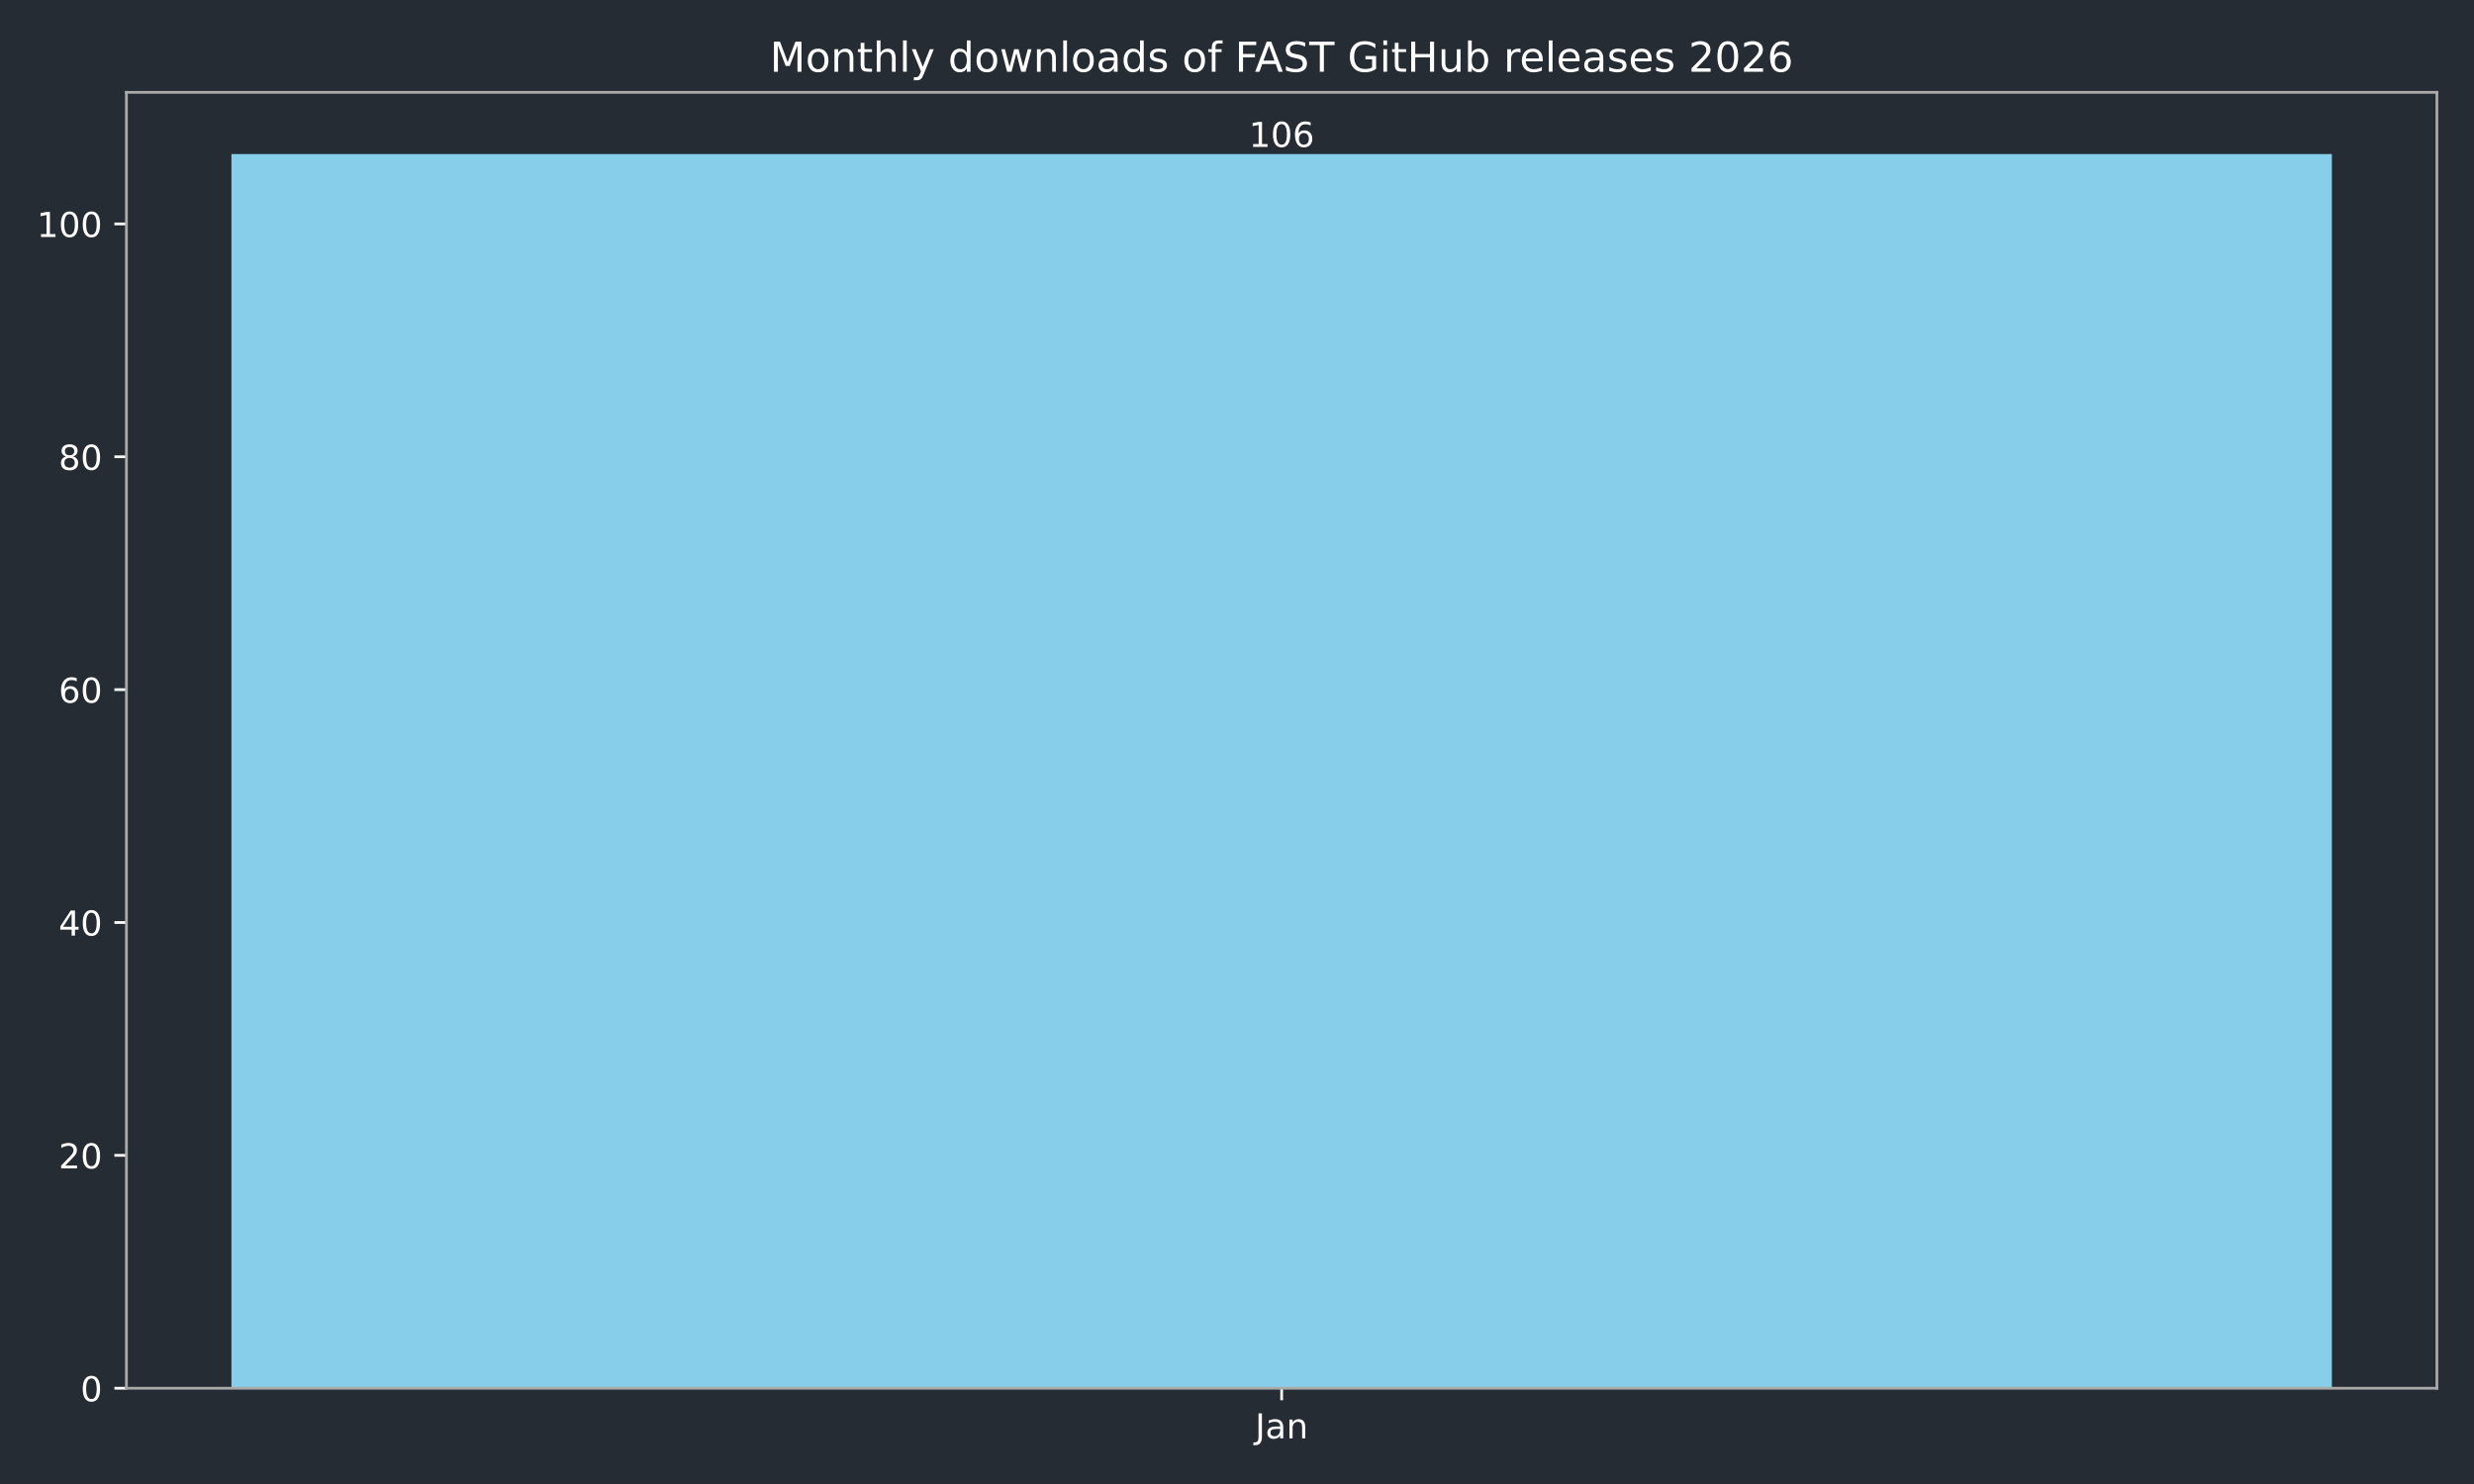
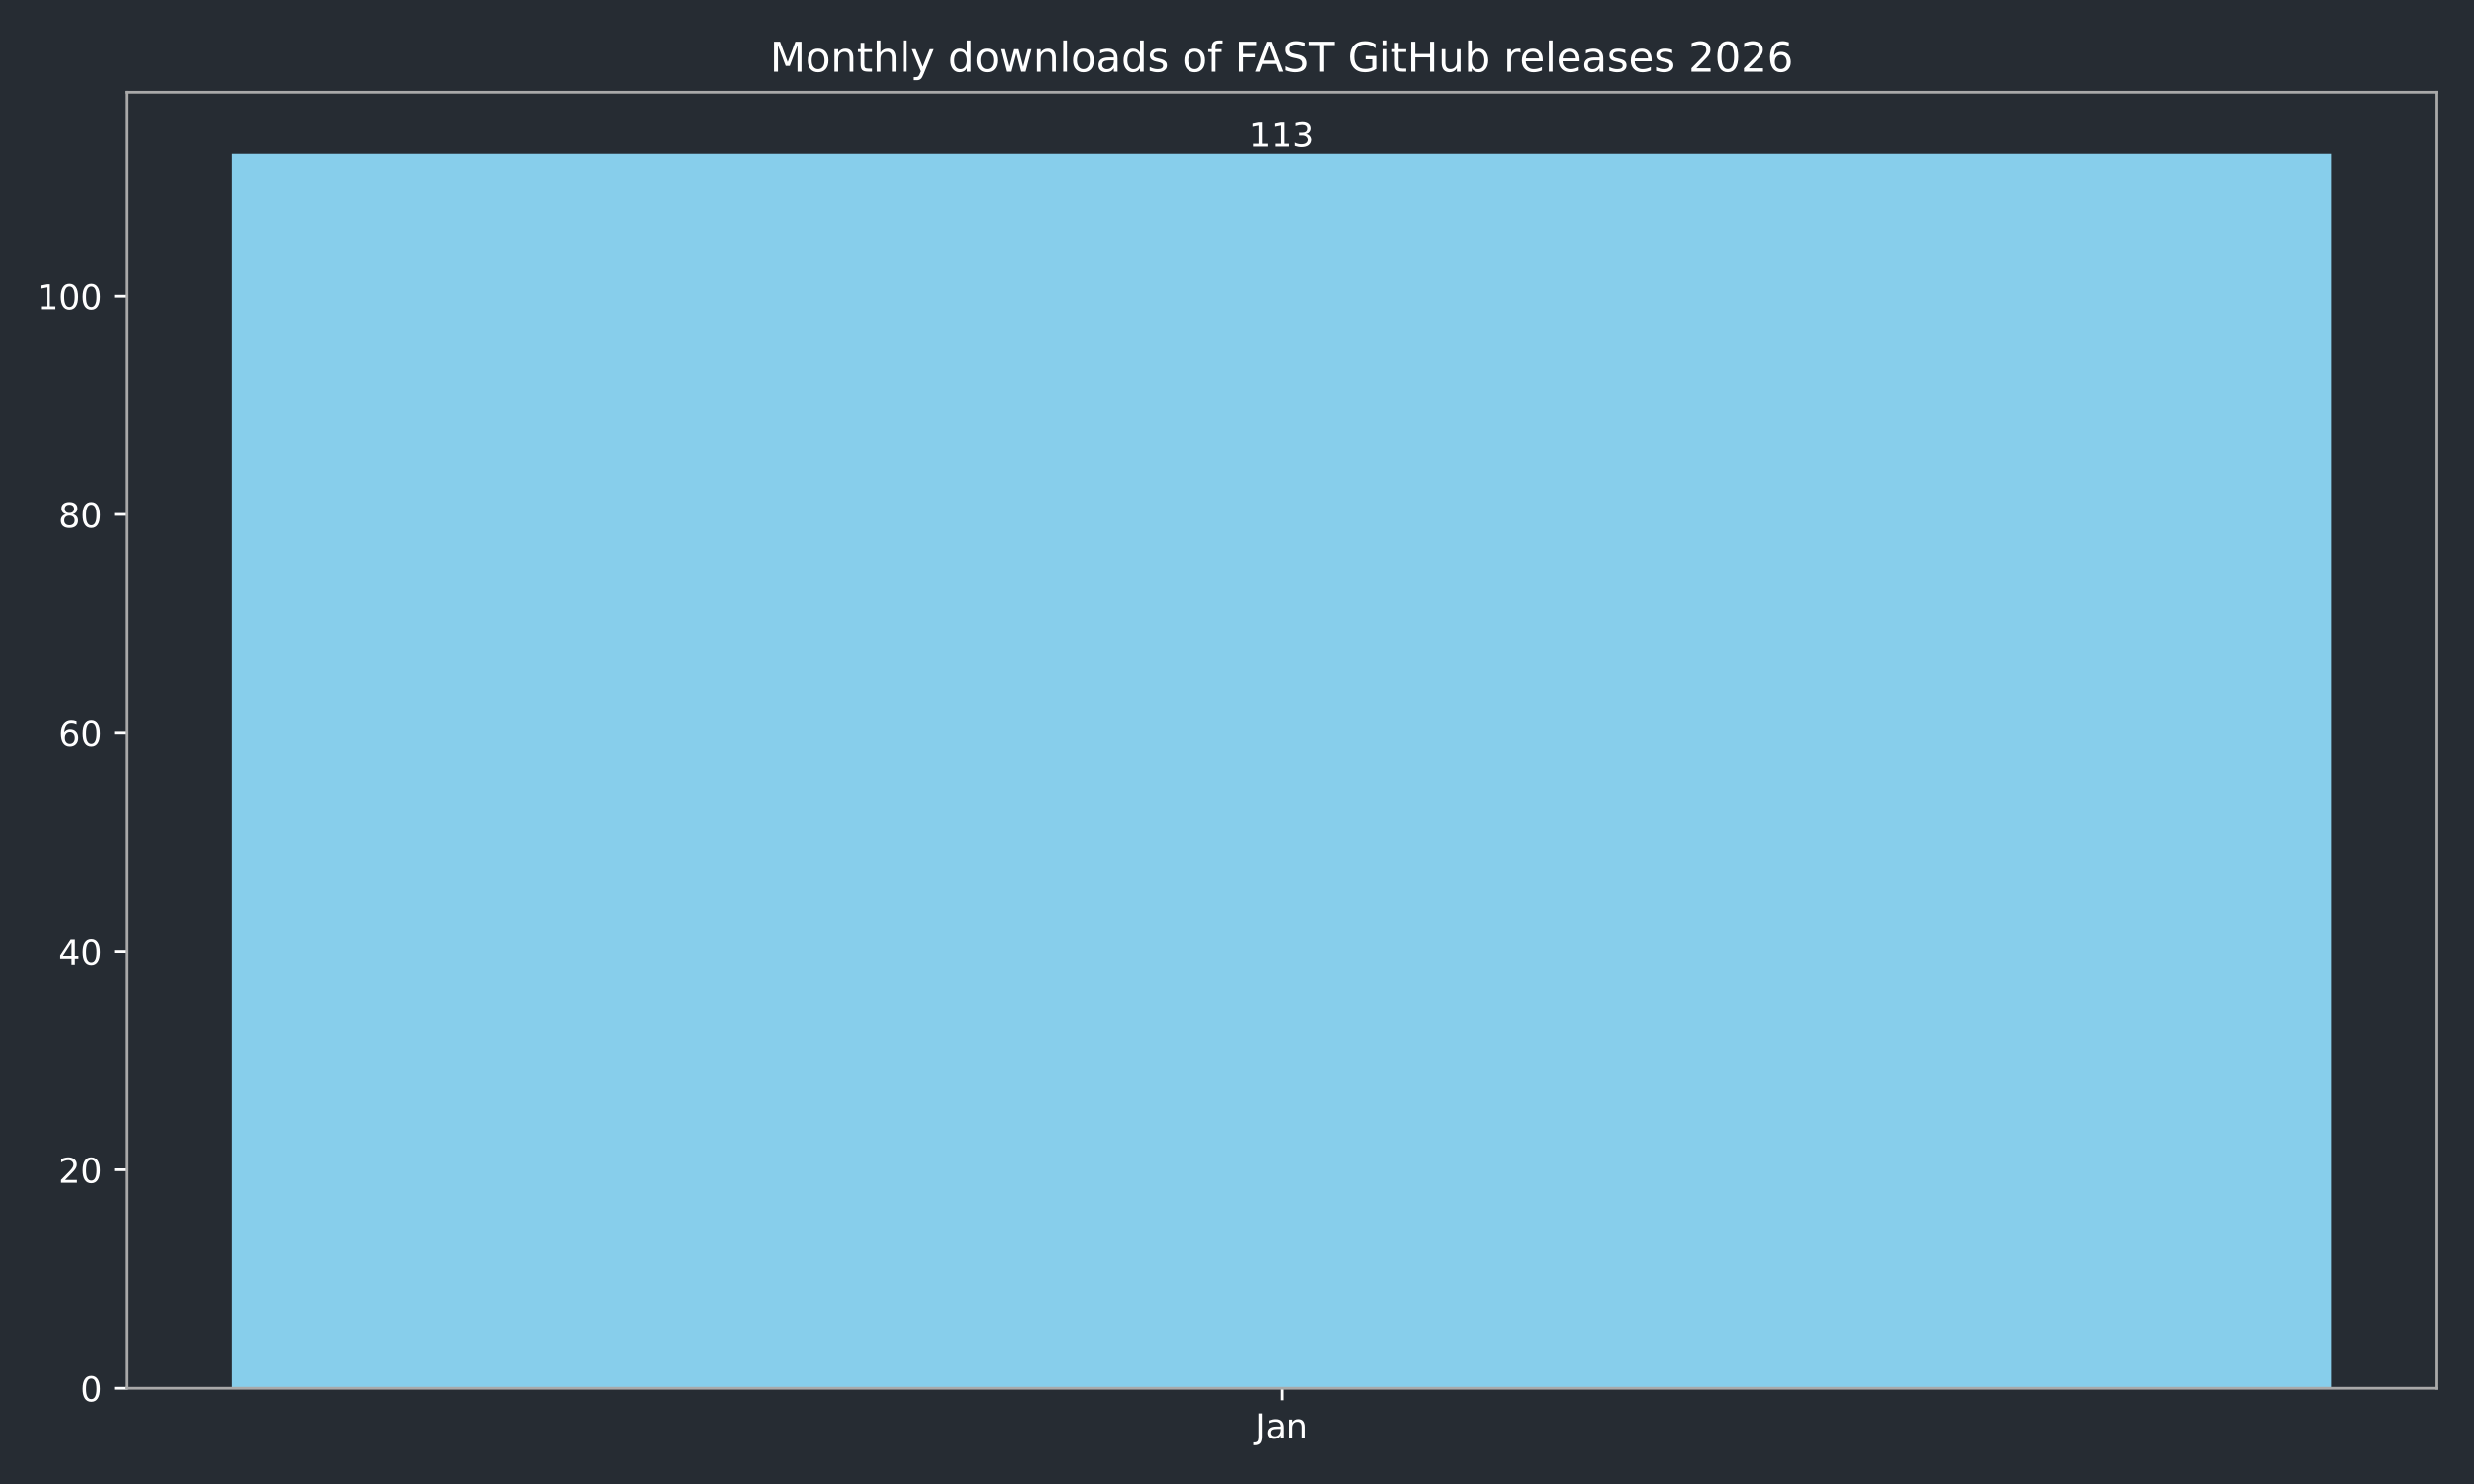
<svg xmlns="http://www.w3.org/2000/svg" xmlns:xlink="http://www.w3.org/1999/xlink" width="720pt" height="432pt" viewBox="0 0 720 432" version="1.1">
  <defs>
    <style type="text/css">*{stroke-linejoin: round; stroke-linecap: butt}</style>
  </defs>
  <g id="figure_1">
    <g id="patch_1">
      <path d="M 0 432  L 720 432  L 720 0  L 0 0  z " style="fill: #262c33" />
    </g>
    <g id="axes_1">
      <g id="patch_2">
        <path d="M 36.79 404.12  L 709.2 404.12  L 709.2 26.88  L 36.79 26.88  z " style="fill: #262c33" />
      </g>
      <g id="patch_3">
-         <path d="M 67.354 404.12  L 678.636 404.12  L 678.636 44.844  L 67.354 44.844  z " clip-path="url(#p92eb15af84)" style="fill: #87ceeb" />
+         <path d="M 67.354 404.12  L 678.636 404.12  L 678.636 44.844  L 67.354 44.844  z " clip-path="url(#p576c60222c)" style="fill: #87ceeb" />
      </g>
      <g id="matplotlib.axis_1">
        <g id="xtick_1">
          <g id="line2d_1">
            <defs>
-               <path id="mb521e5dff5" d="M 0 0  L 0 3.5  " style="stroke: #ffffff; stroke-width: 0.8" />
+               <path id="ma4f20c75b9" d="M 0 0  L 0 3.5  " style="stroke: #ffffff; stroke-width: 0.8" />
            </defs>
            <g>
-               <use xlink:href="#mb521e5dff5" x="372.995" y="404.12" style="fill: #ffffff; stroke: #ffffff; stroke-width: 0.8" />
+               <use xlink:href="#ma4f20c75b9" x="372.995" y="404.12" style="fill: #ffffff; stroke: #ffffff; stroke-width: 0.8" />
            </g>
          </g>
          <g id="text_1">
            <g style="fill: #ffffff" transform="translate(365.2872 418.7184) scale(0.1 -0.1)">
              <defs>
                <path id="DejaVuSans-4a" d="M 628 4666  L 1259 4666  L 1259 325  Q 1259 -519 939 -900  Q 619 -1281 -91 -1281  L -331 -1281  L -331 -750  L -134 -750  Q 284 -750 456 -515  Q 628 -281 628 325  L 628 4666  z " transform="scale(0.015625)" />
                <path id="DejaVuSans-61" d="M 2194 1759  Q 1497 1759 1228 1600  Q 959 1441 959 1056  Q 959 750 1161 570  Q 1363 391 1709 391  Q 2188 391 2477 730  Q 2766 1069 2766 1631  L 2766 1759  L 2194 1759  z M 3341 1997  L 3341 0  L 2766 0  L 2766 531  Q 2569 213 2275 61  Q 1981 -91 1556 -91  Q 1019 -91 701 211  Q 384 513 384 1019  Q 384 1609 779 1909  Q 1175 2209 1959 2209  L 2766 2209  L 2766 2266  Q 2766 2663 2505 2880  Q 2244 3097 1772 3097  Q 1472 3097 1187 3025  Q 903 2953 641 2809  L 641 3341  Q 956 3463 1253 3523  Q 1550 3584 1831 3584  Q 2591 3584 2966 3190  Q 3341 2797 3341 1997  z " transform="scale(0.015625)" />
                <path id="DejaVuSans-6e" d="M 3513 2113  L 3513 0  L 2938 0  L 2938 2094  Q 2938 2591 2744 2837  Q 2550 3084 2163 3084  Q 1697 3084 1428 2787  Q 1159 2491 1159 1978  L 1159 0  L 581 0  L 581 3500  L 1159 3500  L 1159 2956  Q 1366 3272 1645 3428  Q 1925 3584 2291 3584  Q 2894 3584 3203 3211  Q 3513 2838 3513 2113  z " transform="scale(0.015625)" />
              </defs>
              <use xlink:href="#DejaVuSans-4a" />
              <use xlink:href="#DejaVuSans-61" transform="translate(29.49219 0)" />
              <use xlink:href="#DejaVuSans-6e" transform="translate(90.77148 0)" />
            </g>
          </g>
        </g>
      </g>
      <g id="matplotlib.axis_2">
        <g id="ytick_1">
          <g id="line2d_2">
            <defs>
-               <path id="mff2461e460" d="M 0 0  L -3.5 0  " style="stroke: #ffffff; stroke-width: 0.8" />
+               <path id="m49227e9667" d="M 0 0  L -3.5 0  " style="stroke: #ffffff; stroke-width: 0.8" />
            </defs>
            <g>
-               <use xlink:href="#mff2461e460" x="36.79" y="404.12" style="fill: #ffffff; stroke: #ffffff; stroke-width: 0.8" />
+               <use xlink:href="#m49227e9667" x="36.79" y="404.12" style="fill: #ffffff; stroke: #ffffff; stroke-width: 0.8" />
            </g>
          </g>
          <g id="text_2">
            <g style="fill: #ffffff" transform="translate(23.4275 407.9192) scale(0.1 -0.1)">
              <defs>
                <path id="DejaVuSans-30" d="M 2034 4250  Q 1547 4250 1301 3770  Q 1056 3291 1056 2328  Q 1056 1369 1301 889  Q 1547 409 2034 409  Q 2525 409 2770 889  Q 3016 1369 3016 2328  Q 3016 3291 2770 3770  Q 2525 4250 2034 4250  z M 2034 4750  Q 2819 4750 3233 4129  Q 3647 3509 3647 2328  Q 3647 1150 3233 529  Q 2819 -91 2034 -91  Q 1250 -91 836 529  Q 422 1150 422 2328  Q 422 3509 836 4129  Q 1250 4750 2034 4750  z " transform="scale(0.015625)" />
              </defs>
              <use xlink:href="#DejaVuSans-30" />
            </g>
          </g>
        </g>
        <g id="ytick_2">
          <g id="line2d_3">
            <g>
-               <use xlink:href="#mff2461e460" x="36.79" y="336.332" style="fill: #ffffff; stroke: #ffffff; stroke-width: 0.8" />
+               <use xlink:href="#m49227e9667" x="36.79" y="340.531" style="fill: #ffffff; stroke: #ffffff; stroke-width: 0.8" />
            </g>
          </g>
          <g id="text_3">
-             <g style="fill: #ffffff" transform="translate(17.065 340.1313) scale(0.1 -0.1)">
+             <g style="fill: #ffffff" transform="translate(17.065 344.3305) scale(0.1 -0.1)">
              <defs>
                <path id="DejaVuSans-32" d="M 1228 531  L 3431 531  L 3431 0  L 469 0  L 469 531  Q 828 903 1448 1529  Q 2069 2156 2228 2338  Q 2531 2678 2651 2914  Q 2772 3150 2772 3378  Q 2772 3750 2511 3984  Q 2250 4219 1831 4219  Q 1534 4219 1204 4116  Q 875 4013 500 3803  L 500 4441  Q 881 4594 1212 4672  Q 1544 4750 1819 4750  Q 2544 4750 2975 4387  Q 3406 4025 3406 3419  Q 3406 3131 3298 2873  Q 3191 2616 2906 2266  Q 2828 2175 2409 1742  Q 1991 1309 1228 531  z " transform="scale(0.015625)" />
              </defs>
              <use xlink:href="#DejaVuSans-32" />
              <use xlink:href="#DejaVuSans-30" transform="translate(63.62305 0)" />
            </g>
          </g>
        </g>
        <g id="ytick_3">
          <g id="line2d_4">
            <g>
-               <use xlink:href="#mff2461e460" x="36.79" y="268.544" style="fill: #ffffff; stroke: #ffffff; stroke-width: 0.8" />
+               <use xlink:href="#m49227e9667" x="36.79" y="276.943" style="fill: #ffffff; stroke: #ffffff; stroke-width: 0.8" />
            </g>
          </g>
          <g id="text_4">
-             <g style="fill: #ffffff" transform="translate(17.065 272.3433) scale(0.1 -0.1)">
+             <g style="fill: #ffffff" transform="translate(17.065 280.7418) scale(0.1 -0.1)">
              <defs>
                <path id="DejaVuSans-34" d="M 2419 4116  L 825 1625  L 2419 1625  L 2419 4116  z M 2253 4666  L 3047 4666  L 3047 1625  L 3713 1625  L 3713 1100  L 3047 1100  L 3047 0  L 2419 0  L 2419 1100  L 313 1100  L 313 1709  L 2253 4666  z " transform="scale(0.015625)" />
              </defs>
              <use xlink:href="#DejaVuSans-34" />
              <use xlink:href="#DejaVuSans-30" transform="translate(63.62305 0)" />
            </g>
          </g>
        </g>
        <g id="ytick_4">
          <g id="line2d_5">
            <g>
-               <use xlink:href="#mff2461e460" x="36.79" y="200.756" style="fill: #ffffff; stroke: #ffffff; stroke-width: 0.8" />
+               <use xlink:href="#m49227e9667" x="36.79" y="213.354" style="fill: #ffffff; stroke: #ffffff; stroke-width: 0.8" />
            </g>
          </g>
          <g id="text_5">
-             <g style="fill: #ffffff" transform="translate(17.065 204.5553) scale(0.1 -0.1)">
+             <g style="fill: #ffffff" transform="translate(17.065 217.1531) scale(0.1 -0.1)">
              <defs>
                <path id="DejaVuSans-36" d="M 2113 2584  Q 1688 2584 1439 2293  Q 1191 2003 1191 1497  Q 1191 994 1439 701  Q 1688 409 2113 409  Q 2538 409 2786 701  Q 3034 994 3034 1497  Q 3034 2003 2786 2293  Q 2538 2584 2113 2584  z M 3366 4563  L 3366 3988  Q 3128 4100 2886 4159  Q 2644 4219 2406 4219  Q 1781 4219 1451 3797  Q 1122 3375 1075 2522  Q 1259 2794 1537 2939  Q 1816 3084 2150 3084  Q 2853 3084 3261 2657  Q 3669 2231 3669 1497  Q 3669 778 3244 343  Q 2819 -91 2113 -91  Q 1303 -91 875 529  Q 447 1150 447 2328  Q 447 3434 972 4092  Q 1497 4750 2381 4750  Q 2619 4750 2861 4703  Q 3103 4656 3366 4563  z " transform="scale(0.015625)" />
              </defs>
              <use xlink:href="#DejaVuSans-36" />
              <use xlink:href="#DejaVuSans-30" transform="translate(63.62305 0)" />
            </g>
          </g>
        </g>
        <g id="ytick_5">
          <g id="line2d_6">
            <g>
-               <use xlink:href="#mff2461e460" x="36.79" y="132.968" style="fill: #ffffff; stroke: #ffffff; stroke-width: 0.8" />
+               <use xlink:href="#m49227e9667" x="36.79" y="149.765" style="fill: #ffffff; stroke: #ffffff; stroke-width: 0.8" />
            </g>
          </g>
          <g id="text_6">
-             <g style="fill: #ffffff" transform="translate(17.065 136.7674) scale(0.1 -0.1)">
+             <g style="fill: #ffffff" transform="translate(17.065 153.5644) scale(0.1 -0.1)">
              <defs>
                <path id="DejaVuSans-38" d="M 2034 2216  Q 1584 2216 1326 1975  Q 1069 1734 1069 1313  Q 1069 891 1326 650  Q 1584 409 2034 409  Q 2484 409 2743 651  Q 3003 894 3003 1313  Q 3003 1734 2745 1975  Q 2488 2216 2034 2216  z M 1403 2484  Q 997 2584 770 2862  Q 544 3141 544 3541  Q 544 4100 942 4425  Q 1341 4750 2034 4750  Q 2731 4750 3128 4425  Q 3525 4100 3525 3541  Q 3525 3141 3298 2862  Q 3072 2584 2669 2484  Q 3125 2378 3379 2068  Q 3634 1759 3634 1313  Q 3634 634 3220 271  Q 2806 -91 2034 -91  Q 1263 -91 848 271  Q 434 634 434 1313  Q 434 1759 690 2068  Q 947 2378 1403 2484  z M 1172 3481  Q 1172 3119 1398 2916  Q 1625 2713 2034 2713  Q 2441 2713 2670 2916  Q 2900 3119 2900 3481  Q 2900 3844 2670 4047  Q 2441 4250 2034 4250  Q 1625 4250 1398 4047  Q 1172 3844 1172 3481  z " transform="scale(0.015625)" />
              </defs>
              <use xlink:href="#DejaVuSans-38" />
              <use xlink:href="#DejaVuSans-30" transform="translate(63.62305 0)" />
            </g>
          </g>
        </g>
        <g id="ytick_6">
          <g id="line2d_7">
            <g>
-               <use xlink:href="#mff2461e460" x="36.79" y="65.18" style="fill: #ffffff; stroke: #ffffff; stroke-width: 0.8" />
+               <use xlink:href="#m49227e9667" x="36.79" y="86.176" style="fill: #ffffff; stroke: #ffffff; stroke-width: 0.8" />
            </g>
          </g>
          <g id="text_7">
-             <g style="fill: #ffffff" transform="translate(10.7025 68.97942) scale(0.1 -0.1)">
+             <g style="fill: #ffffff" transform="translate(10.7025 89.97569) scale(0.1 -0.1)">
              <defs>
                <path id="DejaVuSans-31" d="M 794 531  L 1825 531  L 1825 4091  L 703 3866  L 703 4441  L 1819 4666  L 2450 4666  L 2450 531  L 3481 531  L 3481 0  L 794 0  L 794 531  z " transform="scale(0.015625)" />
              </defs>
              <use xlink:href="#DejaVuSans-31" />
              <use xlink:href="#DejaVuSans-30" transform="translate(63.62305 0)" />
              <use xlink:href="#DejaVuSans-30" transform="translate(127.2461 0)" />
            </g>
          </g>
        </g>
      </g>
      <g id="patch_4">
        <path d="M 36.79 404.12  L 36.79 26.88  " style="fill: none; stroke: #a9a9a9; stroke-width: 0.8; stroke-linejoin: miter; stroke-linecap: square" />
      </g>
      <g id="patch_5">
        <path d="M 709.2 404.12  L 709.2 26.88  " style="fill: none; stroke: #a9a9a9; stroke-width: 0.8; stroke-linejoin: miter; stroke-linecap: square" />
      </g>
      <g id="patch_6">
        <path d="M 36.79 404.12  L 709.2 404.12  " style="fill: none; stroke: #a9a9a9; stroke-width: 0.8; stroke-linejoin: miter; stroke-linecap: square" />
      </g>
      <g id="patch_7">
        <path d="M 36.79 26.88  L 709.2 26.88  " style="fill: none; stroke: #a9a9a9; stroke-width: 0.8; stroke-linejoin: miter; stroke-linecap: square" />
      </g>
      <g id="text_8">
        <g style="fill: #ffffff" transform="translate(363.4513 42.76412) scale(0.1 -0.1)">
+           <defs>
+             <path id="DejaVuSans-33" d="M 2597 2516  Q 3050 2419 3304 2112  Q 3559 1806 3559 1356  Q 3559 666 3084 287  Q 2609 -91 1734 -91  Q 1441 -91 1130 -33  Q 819 25 488 141  L 488 750  Q 750 597 1062 519  Q 1375 441 1716 441  Q 2309 441 2620 675  Q 2931 909 2931 1356  Q 2931 1769 2642 2001  Q 2353 2234 1838 2234  L 1294 2234  L 1294 2753  L 1863 2753  Q 2328 2753 2575 2939  Q 2822 3125 2822 3475  Q 2822 3834 2567 4026  Q 2313 4219 1838 4219  Q 1578 4219 1281 4162  Q 984 4106 628 3988  L 628 4550  Q 988 4650 1302 4700  Q 1616 4750 1894 4750  Q 2613 4750 3031 4423  Q 3450 4097 3450 3541  Q 3450 3153 3228 2886  Q 3006 2619 2597 2516  z " transform="scale(0.015625)" />
+           </defs>
          <use xlink:href="#DejaVuSans-31" />
-           <use xlink:href="#DejaVuSans-30" transform="translate(63.62305 0)" />
-           <use xlink:href="#DejaVuSans-36" transform="translate(127.2461 0)" />
+           <use xlink:href="#DejaVuSans-31" transform="translate(63.62305 0)" />
+           <use xlink:href="#DejaVuSans-33" transform="translate(127.2461 0)" />
        </g>
      </g>
      <g id="text_9">
        <g style="fill: #ffffff" transform="translate(224.0619 20.88) scale(0.12 -0.12)">
          <defs>
            <path id="DejaVuSans-4d" d="M 628 4666  L 1569 4666  L 2759 1491  L 3956 4666  L 4897 4666  L 4897 0  L 4281 0  L 4281 4097  L 3078 897  L 2444 897  L 1241 4097  L 1241 0  L 628 0  L 628 4666  z " transform="scale(0.015625)" />
            <path id="DejaVuSans-6f" d="M 1959 3097  Q 1497 3097 1228 2736  Q 959 2375 959 1747  Q 959 1119 1226 758  Q 1494 397 1959 397  Q 2419 397 2687 759  Q 2956 1122 2956 1747  Q 2956 2369 2687 2733  Q 2419 3097 1959 3097  z M 1959 3584  Q 2709 3584 3137 3096  Q 3566 2609 3566 1747  Q 3566 888 3137 398  Q 2709 -91 1959 -91  Q 1206 -91 779 398  Q 353 888 353 1747  Q 353 2609 779 3096  Q 1206 3584 1959 3584  z " transform="scale(0.015625)" />
            <path id="DejaVuSans-74" d="M 1172 4494  L 1172 3500  L 2356 3500  L 2356 3053  L 1172 3053  L 1172 1153  Q 1172 725 1289 603  Q 1406 481 1766 481  L 2356 481  L 2356 0  L 1766 0  Q 1100 0 847 248  Q 594 497 594 1153  L 594 3053  L 172 3053  L 172 3500  L 594 3500  L 594 4494  L 1172 4494  z " transform="scale(0.015625)" />
            <path id="DejaVuSans-68" d="M 3513 2113  L 3513 0  L 2938 0  L 2938 2094  Q 2938 2591 2744 2837  Q 2550 3084 2163 3084  Q 1697 3084 1428 2787  Q 1159 2491 1159 1978  L 1159 0  L 581 0  L 581 4863  L 1159 4863  L 1159 2956  Q 1366 3272 1645 3428  Q 1925 3584 2291 3584  Q 2894 3584 3203 3211  Q 3513 2838 3513 2113  z " transform="scale(0.015625)" />
            <path id="DejaVuSans-6c" d="M 603 4863  L 1178 4863  L 1178 0  L 603 0  L 603 4863  z " transform="scale(0.015625)" />
            <path id="DejaVuSans-79" d="M 2059 -325  Q 1816 -950 1584 -1140  Q 1353 -1331 966 -1331  L 506 -1331  L 506 -850  L 844 -850  Q 1081 -850 1212 -737  Q 1344 -625 1503 -206  L 1606 56  L 191 3500  L 800 3500  L 1894 763  L 2988 3500  L 3597 3500  L 2059 -325  z " transform="scale(0.015625)" />
            <path id="DejaVuSans-20" transform="scale(0.015625)" />
            <path id="DejaVuSans-64" d="M 2906 2969  L 2906 4863  L 3481 4863  L 3481 0  L 2906 0  L 2906 525  Q 2725 213 2448 61  Q 2172 -91 1784 -91  Q 1150 -91 751 415  Q 353 922 353 1747  Q 353 2572 751 3078  Q 1150 3584 1784 3584  Q 2172 3584 2448 3432  Q 2725 3281 2906 2969  z M 947 1747  Q 947 1113 1208 752  Q 1469 391 1925 391  Q 2381 391 2643 752  Q 2906 1113 2906 1747  Q 2906 2381 2643 2742  Q 2381 3103 1925 3103  Q 1469 3103 1208 2742  Q 947 2381 947 1747  z " transform="scale(0.015625)" />
            <path id="DejaVuSans-77" d="M 269 3500  L 844 3500  L 1563 769  L 2278 3500  L 2956 3500  L 3675 769  L 4391 3500  L 4966 3500  L 4050 0  L 3372 0  L 2619 2869  L 1863 0  L 1184 0  L 269 3500  z " transform="scale(0.015625)" />
            <path id="DejaVuSans-73" d="M 2834 3397  L 2834 2853  Q 2591 2978 2328 3040  Q 2066 3103 1784 3103  Q 1356 3103 1142 2972  Q 928 2841 928 2578  Q 928 2378 1081 2264  Q 1234 2150 1697 2047  L 1894 2003  Q 2506 1872 2764 1633  Q 3022 1394 3022 966  Q 3022 478 2636 193  Q 2250 -91 1575 -91  Q 1294 -91 989 -36  Q 684 19 347 128  L 347 722  Q 666 556 975 473  Q 1284 391 1588 391  Q 1994 391 2212 530  Q 2431 669 2431 922  Q 2431 1156 2273 1281  Q 2116 1406 1581 1522  L 1381 1569  Q 847 1681 609 1914  Q 372 2147 372 2553  Q 372 3047 722 3315  Q 1072 3584 1716 3584  Q 2034 3584 2315 3537  Q 2597 3491 2834 3397  z " transform="scale(0.015625)" />
            <path id="DejaVuSans-66" d="M 2375 4863  L 2375 4384  L 1825 4384  Q 1516 4384 1395 4259  Q 1275 4134 1275 3809  L 1275 3500  L 2222 3500  L 2222 3053  L 1275 3053  L 1275 0  L 697 0  L 697 3053  L 147 3053  L 147 3500  L 697 3500  L 697 3744  Q 697 4328 969 4595  Q 1241 4863 1831 4863  L 2375 4863  z " transform="scale(0.015625)" />
            <path id="DejaVuSans-46" d="M 628 4666  L 3309 4666  L 3309 4134  L 1259 4134  L 1259 2759  L 3109 2759  L 3109 2228  L 1259 2228  L 1259 0  L 628 0  L 628 4666  z " transform="scale(0.015625)" />
            <path id="DejaVuSans-41" d="M 2188 4044  L 1331 1722  L 3047 1722  L 2188 4044  z M 1831 4666  L 2547 4666  L 4325 0  L 3669 0  L 3244 1197  L 1141 1197  L 716 0  L 50 0  L 1831 4666  z " transform="scale(0.015625)" />
            <path id="DejaVuSans-53" d="M 3425 4513  L 3425 3897  Q 3066 4069 2747 4153  Q 2428 4238 2131 4238  Q 1616 4238 1336 4038  Q 1056 3838 1056 3469  Q 1056 3159 1242 3001  Q 1428 2844 1947 2747  L 2328 2669  Q 3034 2534 3370 2195  Q 3706 1856 3706 1288  Q 3706 609 3251 259  Q 2797 -91 1919 -91  Q 1588 -91 1214 -16  Q 841 59 441 206  L 441 856  Q 825 641 1194 531  Q 1563 422 1919 422  Q 2459 422 2753 634  Q 3047 847 3047 1241  Q 3047 1584 2836 1778  Q 2625 1972 2144 2069  L 1759 2144  Q 1053 2284 737 2584  Q 422 2884 422 3419  Q 422 4038 858 4394  Q 1294 4750 2059 4750  Q 2388 4750 2728 4690  Q 3069 4631 3425 4513  z " transform="scale(0.015625)" />
            <path id="DejaVuSans-54" d="M -19 4666  L 3928 4666  L 3928 4134  L 2272 4134  L 2272 0  L 1638 0  L 1638 4134  L -19 4134  L -19 4666  z " transform="scale(0.015625)" />
            <path id="DejaVuSans-47" d="M 3809 666  L 3809 1919  L 2778 1919  L 2778 2438  L 4434 2438  L 4434 434  Q 4069 175 3628 42  Q 3188 -91 2688 -91  Q 1594 -91 976 548  Q 359 1188 359 2328  Q 359 3472 976 4111  Q 1594 4750 2688 4750  Q 3144 4750 3555 4637  Q 3966 4525 4313 4306  L 4313 3634  Q 3963 3931 3569 4081  Q 3175 4231 2741 4231  Q 1884 4231 1454 3753  Q 1025 3275 1025 2328  Q 1025 1384 1454 906  Q 1884 428 2741 428  Q 3075 428 3337 486  Q 3600 544 3809 666  z " transform="scale(0.015625)" />
            <path id="DejaVuSans-69" d="M 603 3500  L 1178 3500  L 1178 0  L 603 0  L 603 3500  z M 603 4863  L 1178 4863  L 1178 4134  L 603 4134  L 603 4863  z " transform="scale(0.015625)" />
            <path id="DejaVuSans-48" d="M 628 4666  L 1259 4666  L 1259 2753  L 3553 2753  L 3553 4666  L 4184 4666  L 4184 0  L 3553 0  L 3553 2222  L 1259 2222  L 1259 0  L 628 0  L 628 4666  z " transform="scale(0.015625)" />
            <path id="DejaVuSans-75" d="M 544 1381  L 544 3500  L 1119 3500  L 1119 1403  Q 1119 906 1312 657  Q 1506 409 1894 409  Q 2359 409 2629 706  Q 2900 1003 2900 1516  L 2900 3500  L 3475 3500  L 3475 0  L 2900 0  L 2900 538  Q 2691 219 2414 64  Q 2138 -91 1772 -91  Q 1169 -91 856 284  Q 544 659 544 1381  z M 1991 3584  L 1991 3584  z " transform="scale(0.015625)" />
            <path id="DejaVuSans-62" d="M 3116 1747  Q 3116 2381 2855 2742  Q 2594 3103 2138 3103  Q 1681 3103 1420 2742  Q 1159 2381 1159 1747  Q 1159 1113 1420 752  Q 1681 391 2138 391  Q 2594 391 2855 752  Q 3116 1113 3116 1747  z M 1159 2969  Q 1341 3281 1617 3432  Q 1894 3584 2278 3584  Q 2916 3584 3314 3078  Q 3713 2572 3713 1747  Q 3713 922 3314 415  Q 2916 -91 2278 -91  Q 1894 -91 1617 61  Q 1341 213 1159 525  L 1159 0  L 581 0  L 581 4863  L 1159 4863  L 1159 2969  z " transform="scale(0.015625)" />
            <path id="DejaVuSans-72" d="M 2631 2963  Q 2534 3019 2420 3045  Q 2306 3072 2169 3072  Q 1681 3072 1420 2755  Q 1159 2438 1159 1844  L 1159 0  L 581 0  L 581 3500  L 1159 3500  L 1159 2956  Q 1341 3275 1631 3429  Q 1922 3584 2338 3584  Q 2397 3584 2469 3576  Q 2541 3569 2628 3553  L 2631 2963  z " transform="scale(0.015625)" />
            <path id="DejaVuSans-65" d="M 3597 1894  L 3597 1613  L 953 1613  Q 991 1019 1311 708  Q 1631 397 2203 397  Q 2534 397 2845 478  Q 3156 559 3463 722  L 3463 178  Q 3153 47 2828 -22  Q 2503 -91 2169 -91  Q 1331 -91 842 396  Q 353 884 353 1716  Q 353 2575 817 3079  Q 1281 3584 2069 3584  Q 2775 3584 3186 3129  Q 3597 2675 3597 1894  z M 3022 2063  Q 3016 2534 2758 2815  Q 2500 3097 2075 3097  Q 1594 3097 1305 2825  Q 1016 2553 972 2059  L 3022 2063  z " transform="scale(0.015625)" />
          </defs>
          <use xlink:href="#DejaVuSans-4d" />
          <use xlink:href="#DejaVuSans-6f" transform="translate(86.2793 0)" />
          <use xlink:href="#DejaVuSans-6e" transform="translate(147.4609 0)" />
          <use xlink:href="#DejaVuSans-74" transform="translate(210.8398 0)" />
          <use xlink:href="#DejaVuSans-68" transform="translate(250.0488 0)" />
          <use xlink:href="#DejaVuSans-6c" transform="translate(313.4277 0)" />
          <use xlink:href="#DejaVuSans-79" transform="translate(341.2109 0)" />
          <use xlink:href="#DejaVuSans-20" transform="translate(400.3906 0)" />
          <use xlink:href="#DejaVuSans-64" transform="translate(432.1777 0)" />
          <use xlink:href="#DejaVuSans-6f" transform="translate(495.6543 0)" />
          <use xlink:href="#DejaVuSans-77" transform="translate(556.8359 0)" />
          <use xlink:href="#DejaVuSans-6e" transform="translate(638.623 0)" />
          <use xlink:href="#DejaVuSans-6c" transform="translate(702.002 0)" />
          <use xlink:href="#DejaVuSans-6f" transform="translate(729.7852 0)" />
          <use xlink:href="#DejaVuSans-61" transform="translate(790.9668 0)" />
          <use xlink:href="#DejaVuSans-64" transform="translate(852.2461 0)" />
          <use xlink:href="#DejaVuSans-73" transform="translate(915.7227 0)" />
          <use xlink:href="#DejaVuSans-20" transform="translate(967.8223 0)" />
          <use xlink:href="#DejaVuSans-6f" transform="translate(999.6094 0)" />
          <use xlink:href="#DejaVuSans-66" transform="translate(1060.791 0)" />
          <use xlink:href="#DejaVuSans-20" transform="translate(1095.996 0)" />
          <use xlink:href="#DejaVuSans-46" transform="translate(1127.783 0)" />
          <use xlink:href="#DejaVuSans-41" transform="translate(1176.178 0)" />
          <use xlink:href="#DejaVuSans-53" transform="translate(1244.586 0)" />
          <use xlink:href="#DejaVuSans-54" transform="translate(1308.062 0)" />
          <use xlink:href="#DejaVuSans-20" transform="translate(1369.146 0)" />
          <use xlink:href="#DejaVuSans-47" transform="translate(1400.934 0)" />
          <use xlink:href="#DejaVuSans-69" transform="translate(1478.424 0)" />
          <use xlink:href="#DejaVuSans-74" transform="translate(1506.207 0)" />
          <use xlink:href="#DejaVuSans-48" transform="translate(1545.416 0)" />
          <use xlink:href="#DejaVuSans-75" transform="translate(1620.611 0)" />
          <use xlink:href="#DejaVuSans-62" transform="translate(1683.99 0)" />
          <use xlink:href="#DejaVuSans-20" transform="translate(1747.467 0)" />
          <use xlink:href="#DejaVuSans-72" transform="translate(1779.254 0)" />
          <use xlink:href="#DejaVuSans-65" transform="translate(1818.117 0)" />
          <use xlink:href="#DejaVuSans-6c" transform="translate(1879.641 0)" />
          <use xlink:href="#DejaVuSans-65" transform="translate(1907.424 0)" />
          <use xlink:href="#DejaVuSans-61" transform="translate(1968.947 0)" />
          <use xlink:href="#DejaVuSans-73" transform="translate(2030.227 0)" />
          <use xlink:href="#DejaVuSans-65" transform="translate(2082.326 0)" />
          <use xlink:href="#DejaVuSans-73" transform="translate(2143.85 0)" />
          <use xlink:href="#DejaVuSans-20" transform="translate(2195.949 0)" />
          <use xlink:href="#DejaVuSans-32" transform="translate(2227.736 0)" />
          <use xlink:href="#DejaVuSans-30" transform="translate(2291.359 0)" />
          <use xlink:href="#DejaVuSans-32" transform="translate(2354.982 0)" />
          <use xlink:href="#DejaVuSans-36" transform="translate(2418.605 0)" />
        </g>
      </g>
    </g>
  </g>
  <defs>
-     <clipPath id="p92eb15af84">
+     <clipPath id="p576c60222c">
      <rect x="36.79" y="26.88" width="672.41" height="377.24" />
    </clipPath>
  </defs>
</svg>
